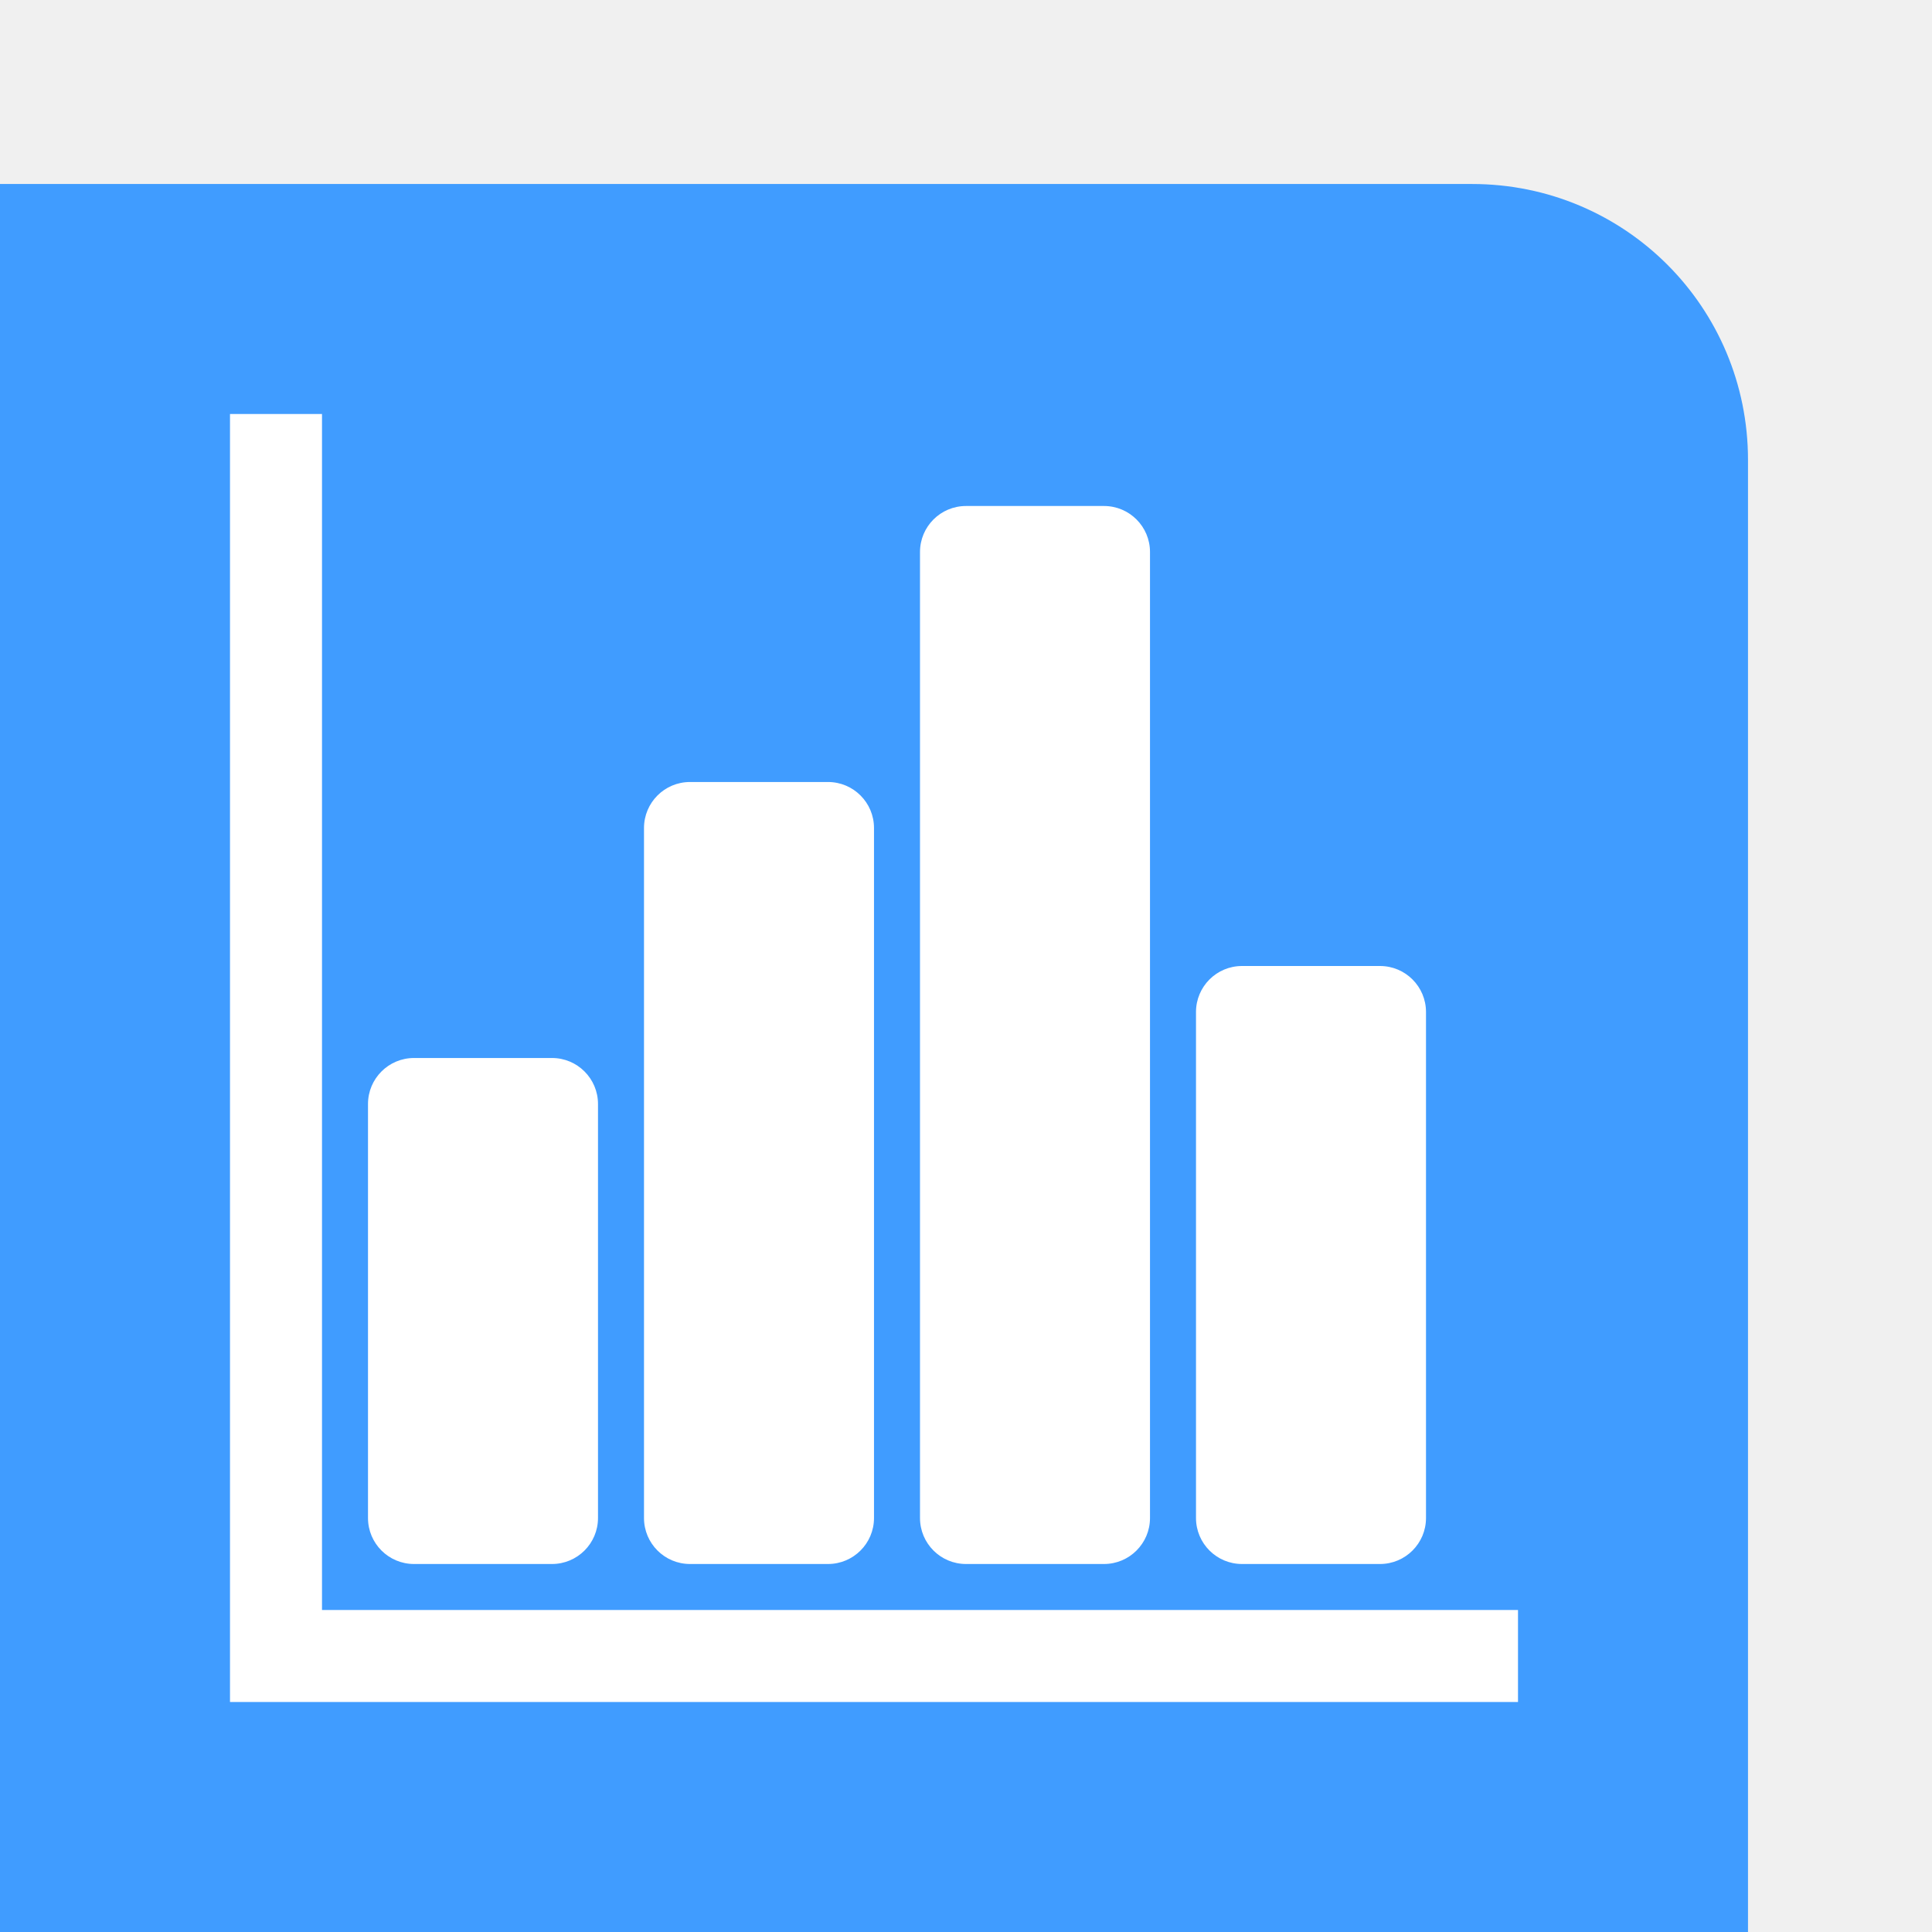
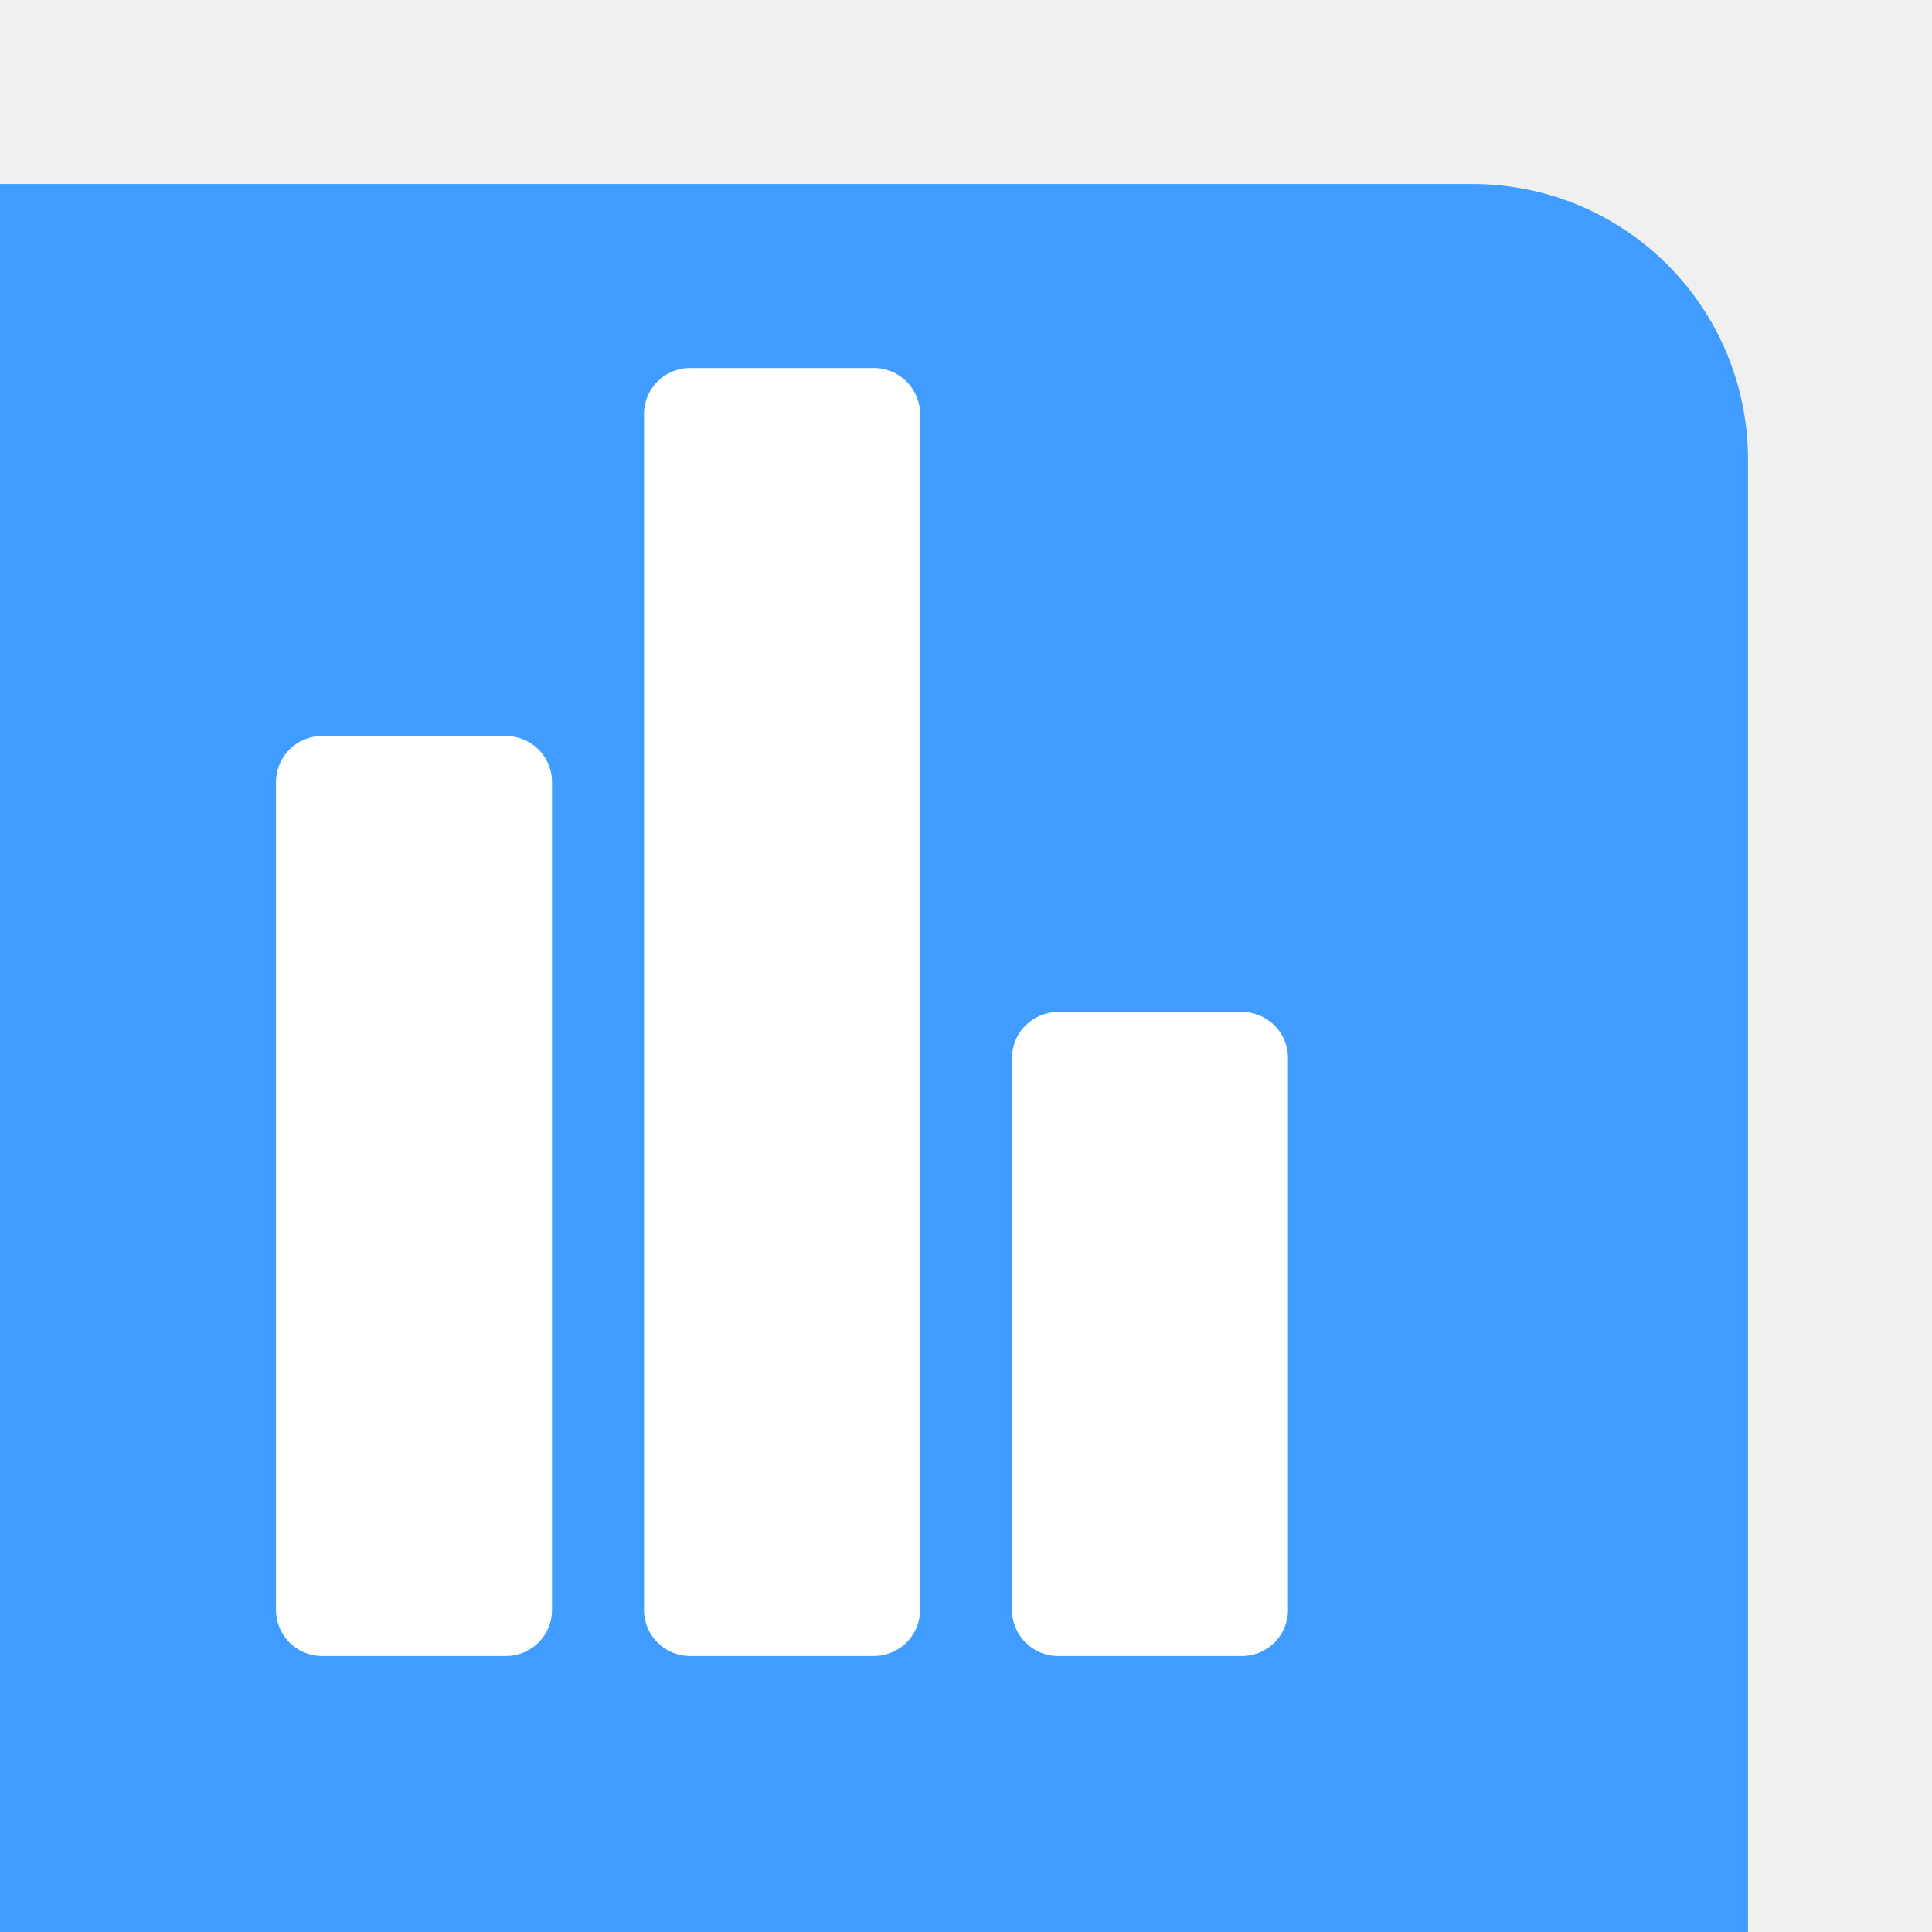
<svg xmlns="http://www.w3.org/2000/svg" height="42" viewBox="0 0 42 42" width="42">
  <path d="m0 4v6 26 6h32 6v-6-26c0-3.324-2.676-6-6-6h-25z" fill="#409cff" />
-   <g fill="#fff" transform="translate(0 1)">
-     <path d="m5 9v28h2 26v-2h-26v-26z" transform="translate(0 -1)" />
-     <rect height="11" ry="1" width="5" x="8" y="22" />
-     <rect height="17" ry="1" width="5" x="14" y="16" />
-     <rect height="23" ry="1" width="5" x="20" y="10" />
-     <rect height="13" ry="1" width="5" x="26" y="20" />
+   <g fill="#fff">
+     <rect height="20" ry="1" width="6" x="6" y="16" />
+     <rect height="28" ry="1" width="6" x="14" y="8" />
+     <rect height="14" ry="1" width="6" x="22" y="22" />
  </g>
</svg>
